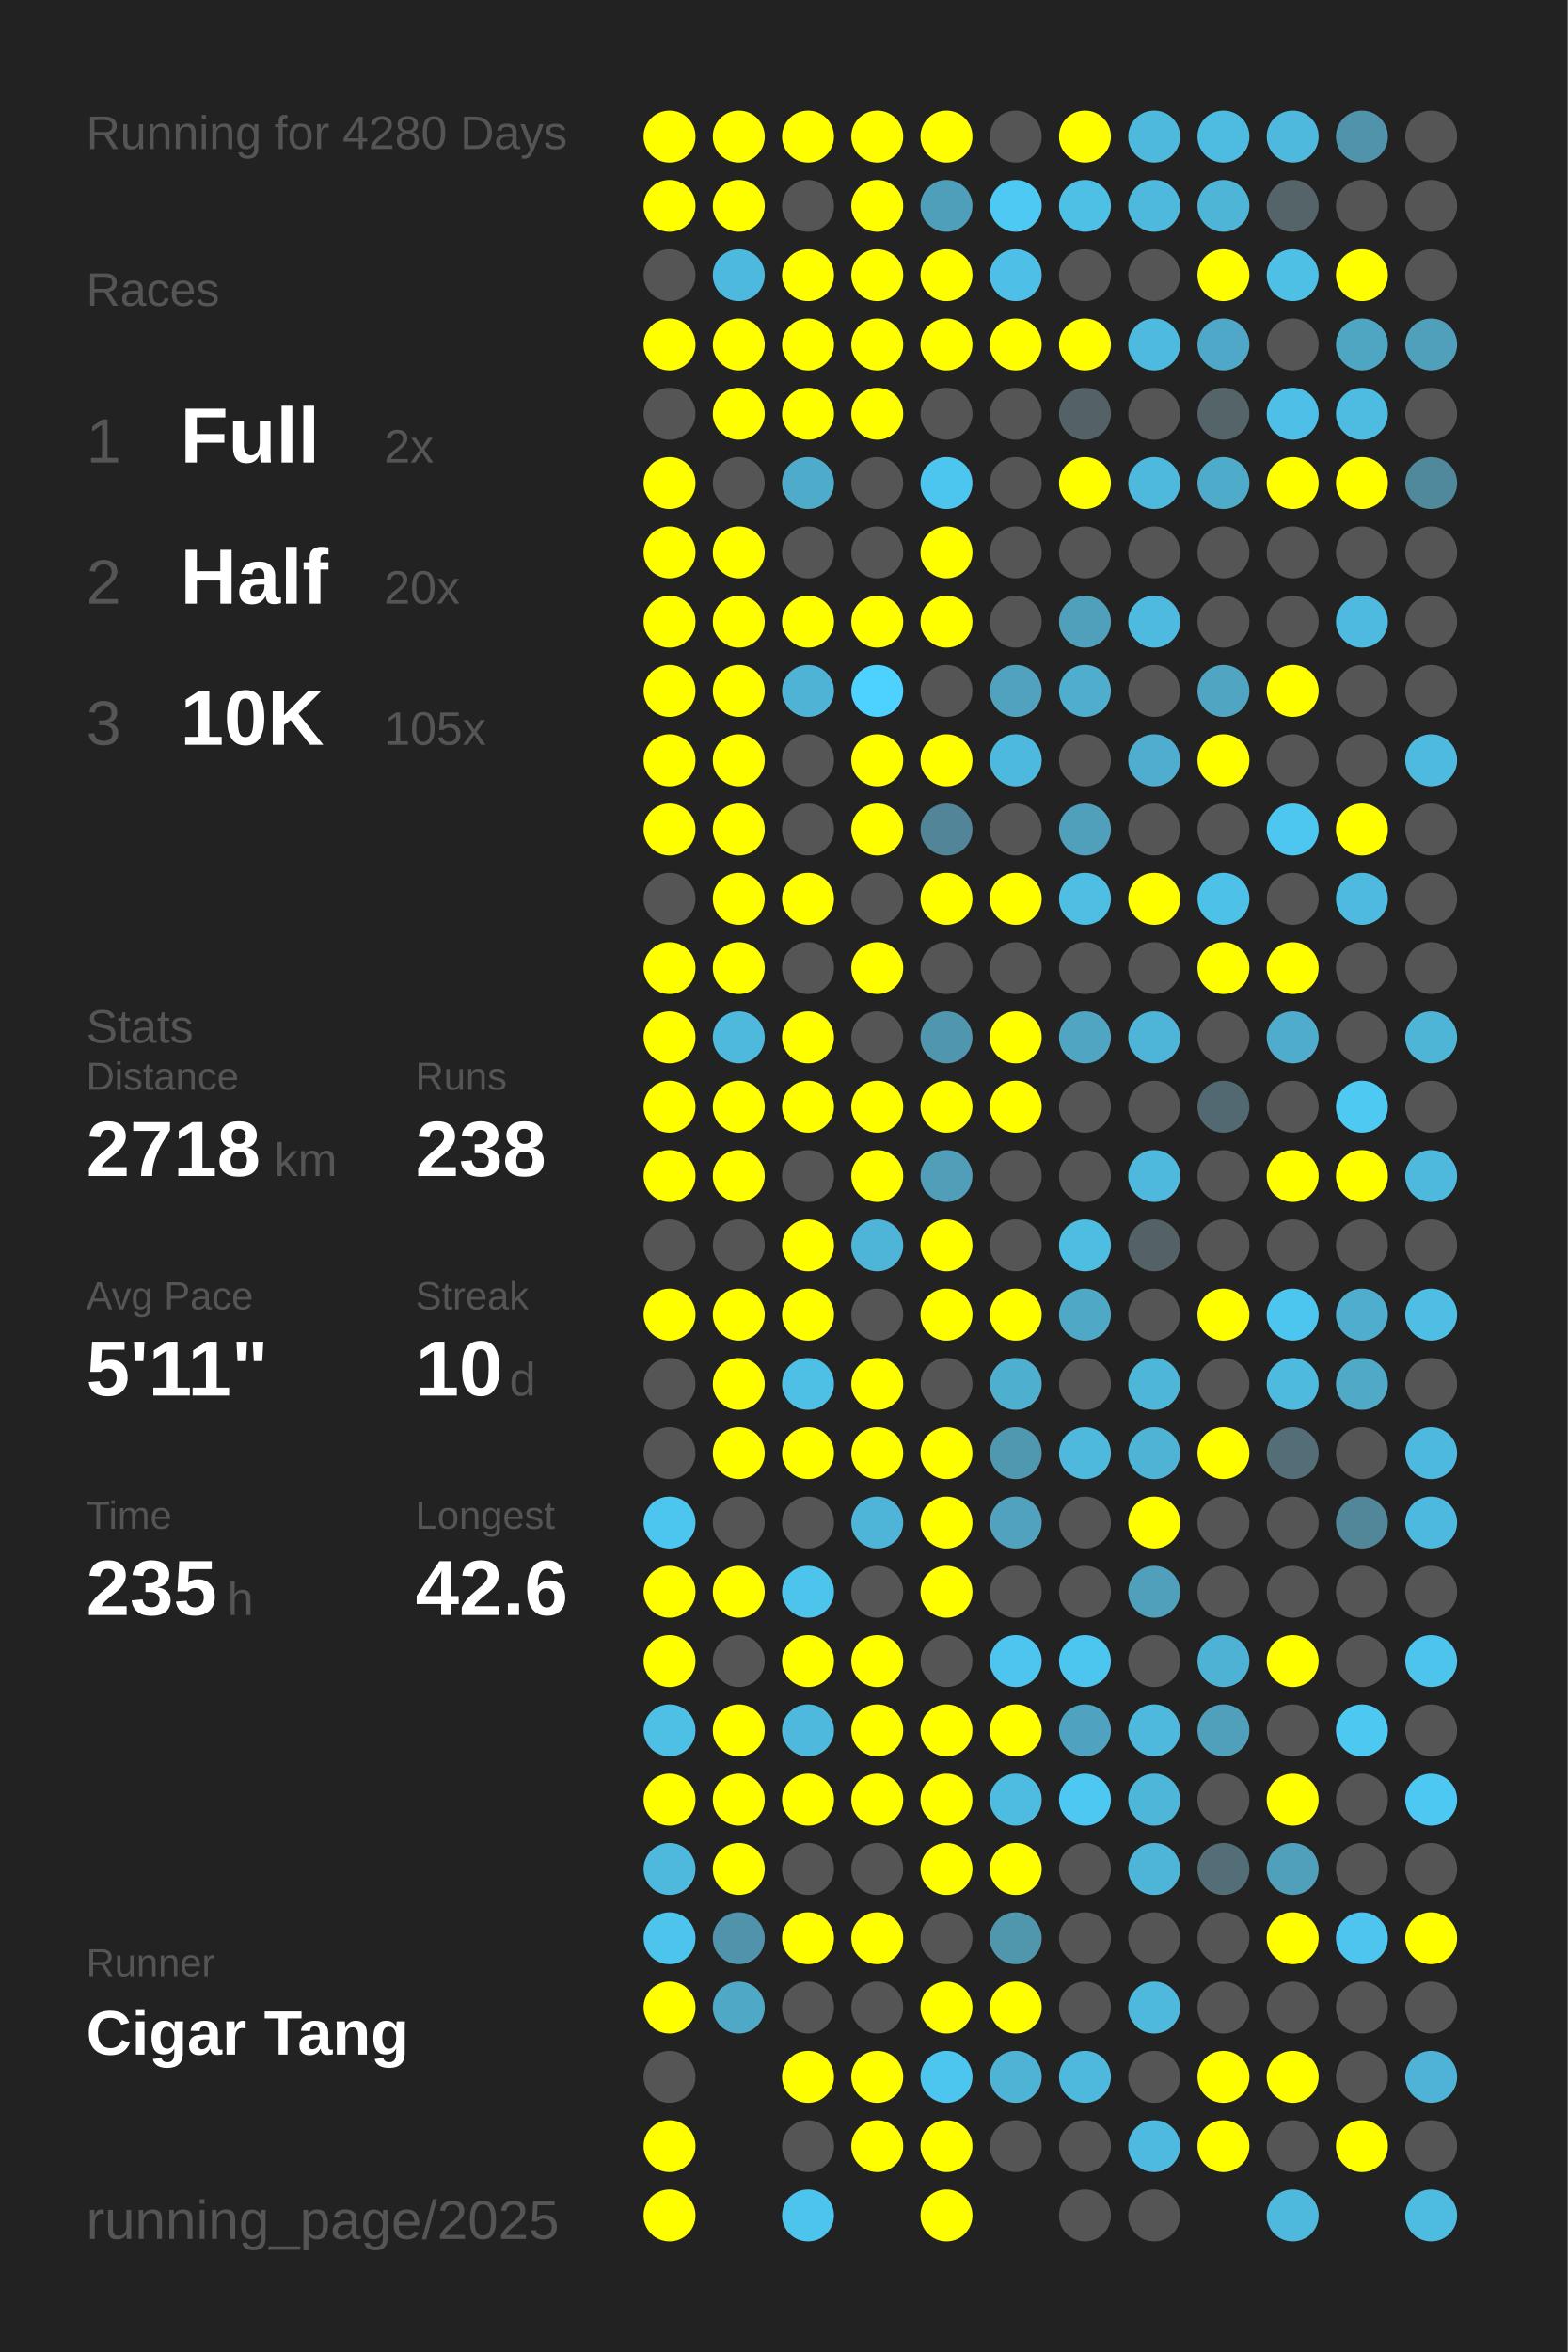
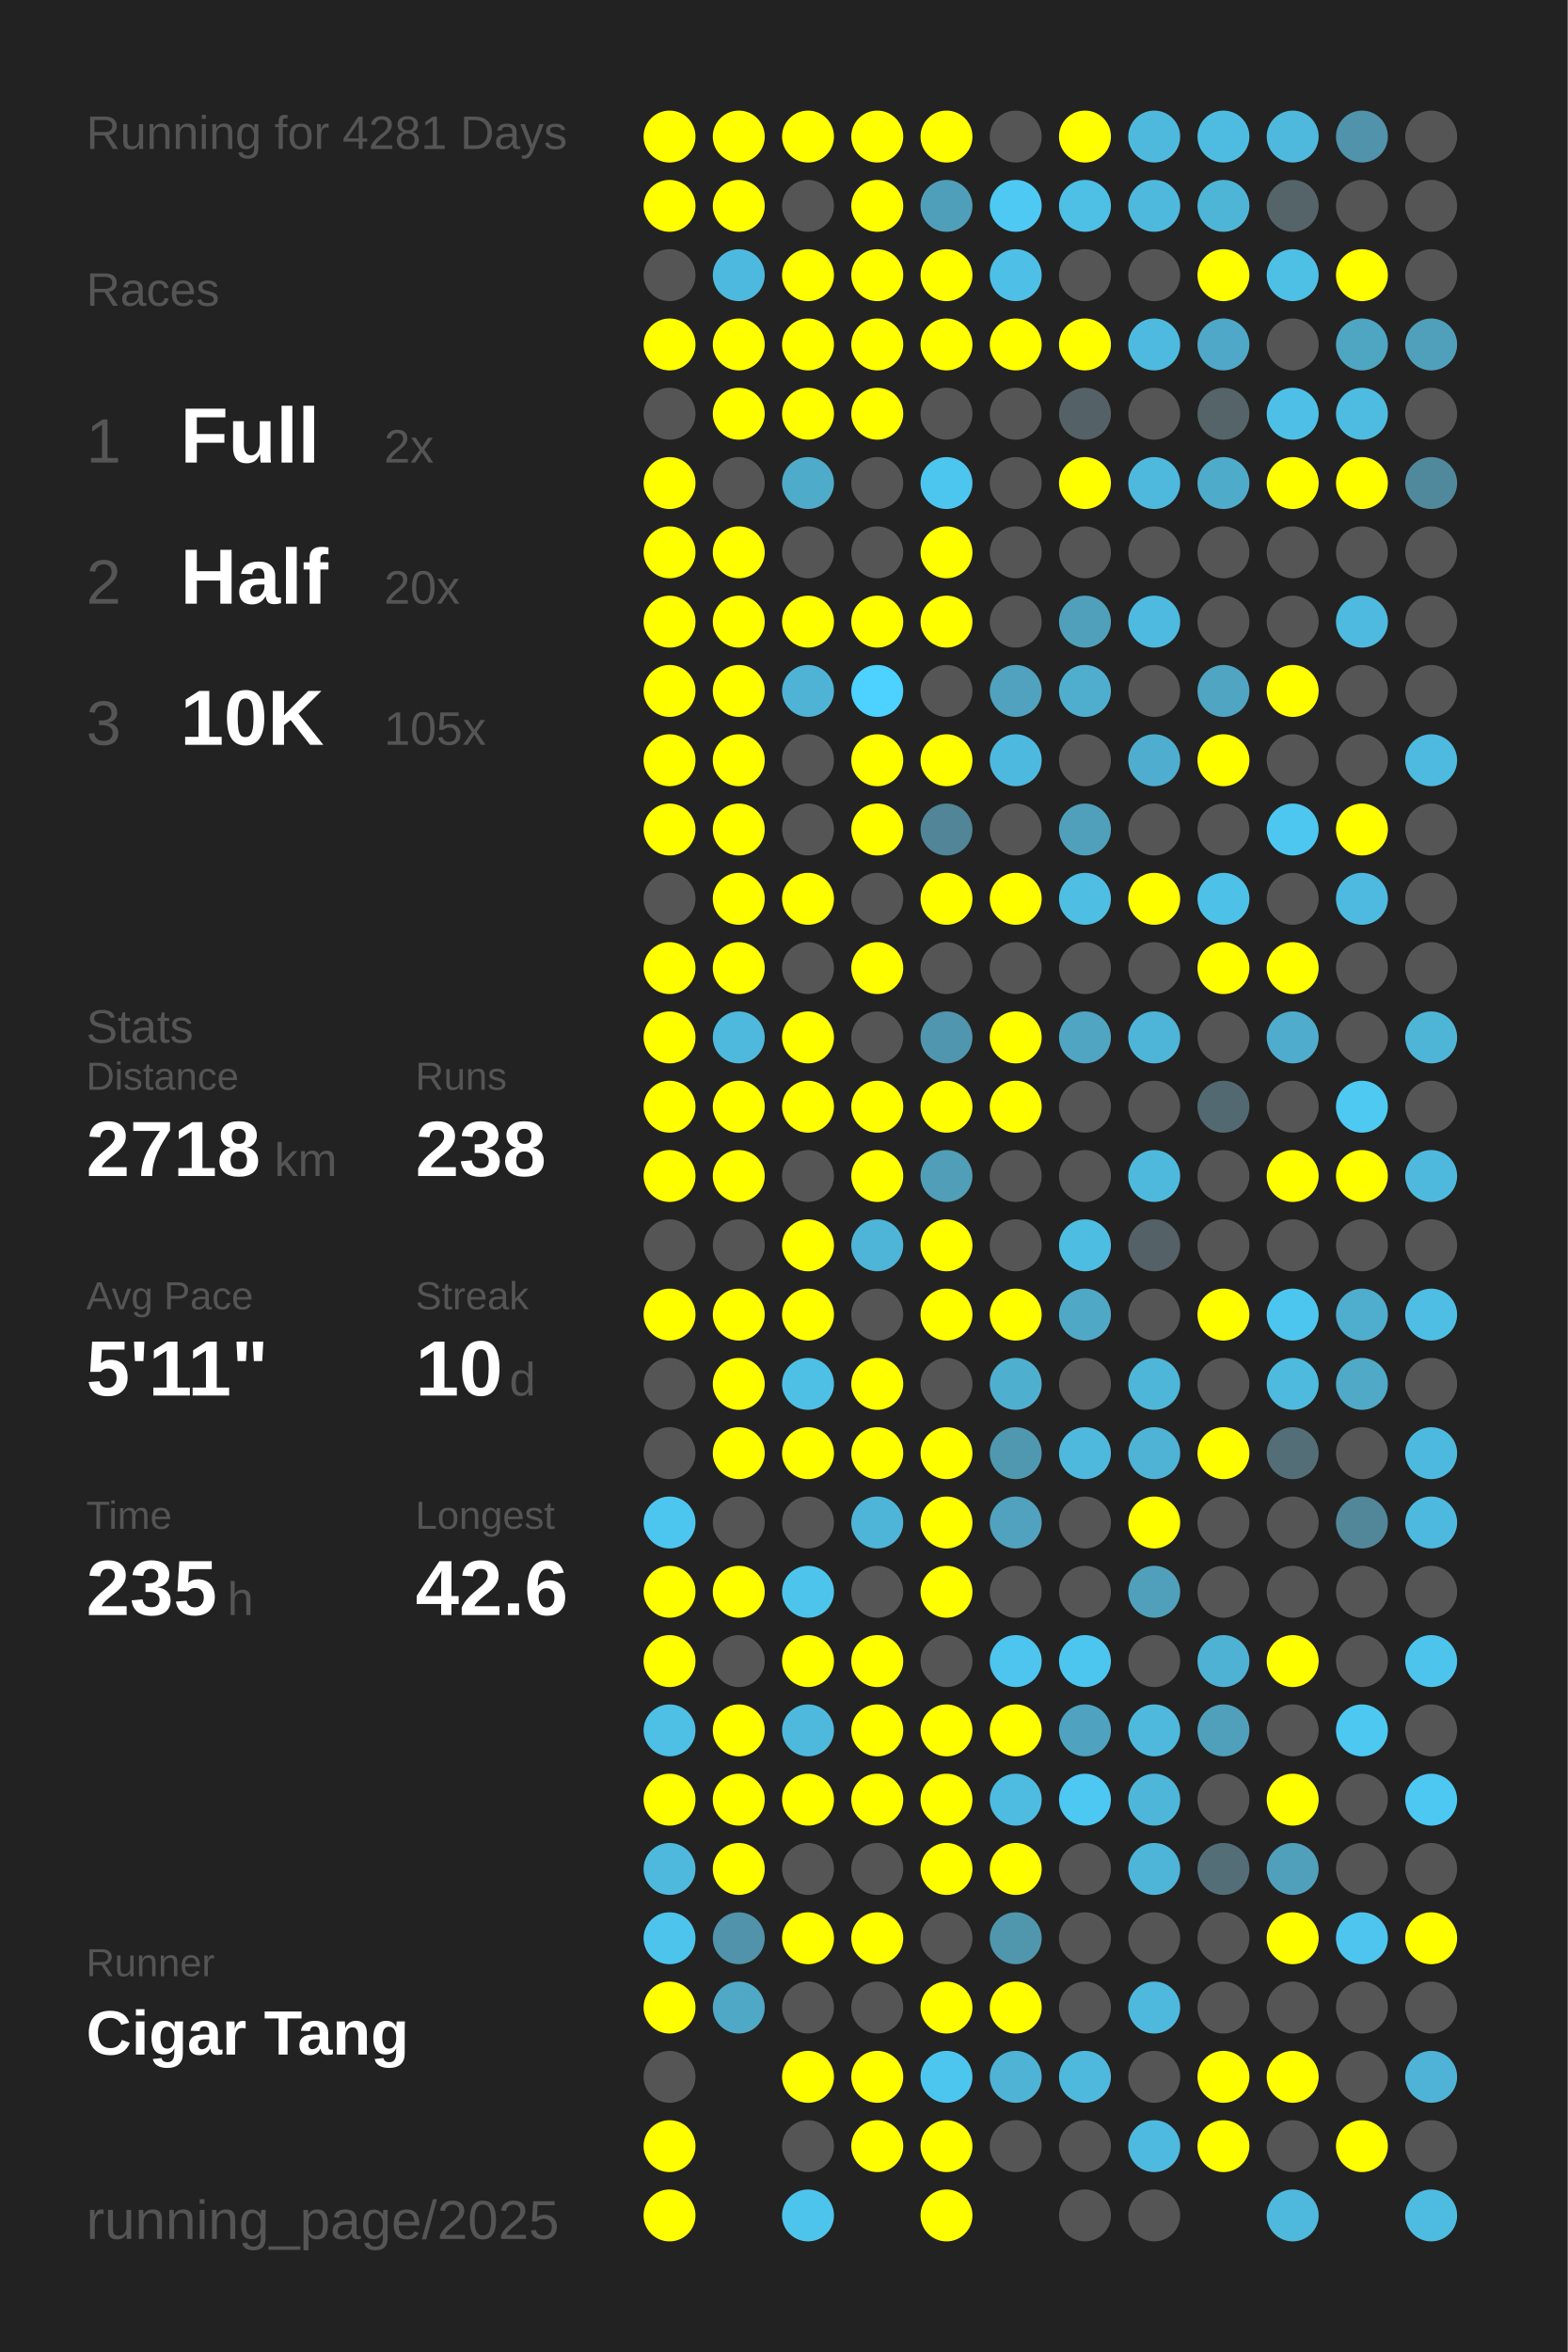
<svg xmlns="http://www.w3.org/2000/svg" baseProfile="full" height="300mm" version="1.1" viewBox="0,0,200,300" width="200mm">
  <defs />
  <rect fill="#222222" height="300" width="200" x="0" y="0" />
-   <text fill="#555555" style="font-size:6px; font-family:Arial;" x="11" y="19">Running for 4280 Days</text>
+   <text fill="#555555" style="font-size:6px; font-family:Arial;" x="11" y="19">Running for 4281 Days</text>
  <text fill="#555555" style="font-size:6px; font-family:Arial;" x="11" y="39">Races</text>
  <text fill="#555555" style="font-size:8px; font-family:Arial;" x="11" y="59">1</text>
  <text fill="#FFFFFF" style="font-size:10px; font-family:Arial; font-weight:bold;" x="23" y="59">Full</text>
  <text fill="#555555" style="font-size:6px; font-family:Arial;" x="49" y="59">2x</text>
  <text fill="#555555" style="font-size:8px; font-family:Arial;" x="11" y="77">2</text>
  <text fill="#FFFFFF" style="font-size:10px; font-family:Arial; font-weight:bold;" x="23" y="77">Half</text>
  <text fill="#555555" style="font-size:6px; font-family:Arial;" x="49" y="77">20x</text>
  <text fill="#555555" style="font-size:8px; font-family:Arial;" x="11" y="95">3</text>
  <text fill="#FFFFFF" style="font-size:10px; font-family:Arial; font-weight:bold;" x="23" y="95">10K</text>
  <text fill="#555555" style="font-size:6px; font-family:Arial;" x="49" y="95">105x</text>
  <text fill="#555555" style="font-size:6px; font-family:Arial;" x="11" y="133">Stats</text>
  <text fill="#555555" style="font-size:5px; font-family:Arial;" x="11" y="139">Distance</text>
  <text fill="#FFFFFF" style="font-size:10px; font-family:Arial; font-weight:bold;" x="11" y="150">2718</text>
  <text fill="#555555" style="font-size:6px; font-family:Arial;" x="35" y="150">km</text>
  <text fill="#555555" style="font-size:5px; font-family:Arial;" x="53" y="139">Runs</text>
  <text fill="#FFFFFF" style="font-size:10px; font-family:Arial; font-weight:bold;" x="53" y="150">238</text>
  <text fill="#555555" style="font-size:5px; font-family:Arial;" x="11" y="167">Avg Pace</text>
  <text fill="#FFFFFF" style="font-size:10px; font-family:Arial; font-weight:bold;" x="11" y="178">5'11"</text>
  <text fill="#555555" style="font-size:5px; font-family:Arial;" x="53" y="167">Streak</text>
  <text fill="#FFFFFF" style="font-size:10px; font-family:Arial; font-weight:bold;" x="53" y="178">10</text>
  <text fill="#555555" style="font-size:6px; font-family:Arial;" x="65" y="178">d</text>
  <text fill="#555555" style="font-size:5px; font-family:Arial;" x="11" y="195">Time</text>
  <text fill="#FFFFFF" style="font-size:10px; font-family:Arial; font-weight:bold;" x="11" y="206">235</text>
  <text fill="#555555" style="font-size:6px; font-family:Arial;" x="29" y="206">h</text>
  <text fill="#555555" style="font-size:5px; font-family:Arial;" x="53" y="195">Longest</text>
  <text fill="#FFFFFF" style="font-size:10px; font-family:Arial; font-weight:bold;" x="53" y="206">42.6</text>
  <text fill="#555555" style="font-size:5px; font-family:Arial;" x="11" y="252.065">Runner</text>
  <text fill="#FFFFFF" style="font-size:8px; font-family:Arial; font-weight:bold;" x="11" y="262.065">Cigar Tang</text>
  <text fill="#555555" style="font-size:7px; font-family:Arial;" x="11" y="285.581">running_page/2025</text>
  <circle cx="85.417" cy="17.419" fill="#FFFF00" r="3.312" />
  <circle cx="85.417" cy="26.258" fill="#FFFF00" r="3.312" />
  <circle cx="85.417" cy="35.097" fill="#555555" r="3.312" />
  <circle cx="85.417" cy="43.935" fill="#FFFF00" r="3.312" />
  <circle cx="85.417" cy="52.774" fill="#555555" r="3.312" />
  <circle cx="85.417" cy="61.613" fill="#FFFF00" r="3.312" />
  <circle cx="85.417" cy="70.452" fill="#FFFF00" r="3.312" />
  <circle cx="85.417" cy="79.29" fill="#FFFF00" r="3.312" />
  <circle cx="85.417" cy="88.129" fill="#FFFF00" r="3.312" />
  <circle cx="85.417" cy="96.968" fill="#FFFF00" r="3.312" />
  <circle cx="85.417" cy="105.806" fill="#FFFF00" r="3.312" />
  <circle cx="85.417" cy="114.645" fill="#555555" r="3.312" />
  <circle cx="85.417" cy="123.484" fill="#FFFF00" r="3.312" />
  <circle cx="85.417" cy="132.323" fill="#FFFF00" r="3.312" />
  <circle cx="85.417" cy="141.161" fill="#FFFF00" r="3.312" />
  <circle cx="85.417" cy="150" fill="#FFFF00" r="3.312" />
  <circle cx="85.417" cy="158.839" fill="#555555" r="3.312" />
  <circle cx="85.417" cy="167.677" fill="#FFFF00" r="3.312" />
  <circle cx="85.417" cy="176.516" fill="#555555" r="3.312" />
  <circle cx="85.417" cy="185.355" fill="#555555" r="3.312" />
  <circle cx="85.417" cy="194.194" fill="#4dc6ef" r="3.312" />
  <circle cx="85.417" cy="203.032" fill="#FFFF00" r="3.312" />
  <circle cx="85.417" cy="211.871" fill="#FFFF00" r="3.312" />
  <circle cx="85.417" cy="220.71" fill="#4ebfe5" r="3.312" />
  <circle cx="85.417" cy="229.548" fill="#FFFF00" r="3.312" />
  <circle cx="85.417" cy="238.387" fill="#4eb9dd" r="3.312" />
  <circle cx="85.417" cy="247.226" fill="#4dc4ec" r="3.312" />
  <circle cx="85.417" cy="256.065" fill="#FFFF00" r="3.312" />
  <circle cx="85.417" cy="264.903" fill="#555555" r="3.312" />
  <circle cx="85.417" cy="273.742" fill="#FFFF00" r="3.312" />
  <circle cx="85.417" cy="282.581" fill="#FFFF00" r="3.312" />
  <circle cx="94.25" cy="17.419" fill="#FFFF00" r="3.312" />
  <circle cx="94.25" cy="26.258" fill="#FFFF00" r="3.312" />
  <circle cx="94.25" cy="35.097" fill="#4eb9de" r="3.312" />
  <circle cx="94.25" cy="43.935" fill="#FFFF00" r="3.312" />
  <circle cx="94.25" cy="52.774" fill="#FFFF00" r="3.312" />
  <circle cx="94.25" cy="61.613" fill="#555555" r="3.312" />
  <circle cx="94.25" cy="70.452" fill="#FFFF00" r="3.312" />
  <circle cx="94.25" cy="79.29" fill="#FFFF00" r="3.312" />
  <circle cx="94.25" cy="88.129" fill="#FFFF00" r="3.312" />
  <circle cx="94.25" cy="96.968" fill="#FFFF00" r="3.312" />
  <circle cx="94.25" cy="105.806" fill="#FFFF00" r="3.312" />
  <circle cx="94.25" cy="114.645" fill="#FFFF00" r="3.312" />
  <circle cx="94.25" cy="123.484" fill="#FFFF00" r="3.312" />
  <circle cx="94.25" cy="132.323" fill="#4eb9dd" r="3.312" />
  <circle cx="94.25" cy="141.161" fill="#FFFF00" r="3.312" />
  <circle cx="94.25" cy="150" fill="#FFFF00" r="3.312" />
  <circle cx="94.25" cy="158.839" fill="#555555" r="3.312" />
  <circle cx="94.25" cy="167.677" fill="#FFFF00" r="3.312" />
  <circle cx="94.25" cy="176.516" fill="#FFFF00" r="3.312" />
  <circle cx="94.25" cy="185.355" fill="#FFFF00" r="3.312" />
  <circle cx="94.25" cy="194.194" fill="#555555" r="3.312" />
  <circle cx="94.25" cy="203.032" fill="#FFFF00" r="3.312" />
  <circle cx="94.25" cy="211.871" fill="#555555" r="3.312" />
  <circle cx="94.25" cy="220.71" fill="#FFFF00" r="3.312" />
  <circle cx="94.25" cy="229.548" fill="#FFFF00" r="3.312" />
  <circle cx="94.25" cy="238.387" fill="#FFFF00" r="3.312" />
  <circle cx="94.25" cy="247.226" fill="#5093aa" r="3.312" />
  <circle cx="94.25" cy="256.065" fill="#4fa8c5" r="3.312" />
  <circle cx="103.083" cy="17.419" fill="#FFFF00" r="3.312" />
  <circle cx="103.083" cy="26.258" fill="#555555" r="3.312" />
  <circle cx="103.083" cy="35.097" fill="#FFFF00" r="3.312" />
  <circle cx="103.083" cy="43.935" fill="#FFFF00" r="3.312" />
  <circle cx="103.083" cy="52.774" fill="#FFFF00" r="3.312" />
  <circle cx="103.083" cy="61.613" fill="#4fabca" r="3.312" />
  <circle cx="103.083" cy="70.452" fill="#555555" r="3.312" />
  <circle cx="103.083" cy="79.29" fill="#FFFF00" r="3.312" />
  <circle cx="103.083" cy="88.129" fill="#4eb3d5" r="3.312" />
  <circle cx="103.083" cy="96.968" fill="#555555" r="3.312" />
  <circle cx="103.083" cy="105.806" fill="#555555" r="3.312" />
  <circle cx="103.083" cy="114.645" fill="#FFFF00" r="3.312" />
  <circle cx="103.083" cy="123.484" fill="#555555" r="3.312" />
  <circle cx="103.083" cy="132.323" fill="#FFFF00" r="3.312" />
  <circle cx="103.083" cy="141.161" fill="#FFFF00" r="3.312" />
  <circle cx="103.083" cy="150" fill="#555555" r="3.312" />
  <circle cx="103.083" cy="158.839" fill="#FFFF00" r="3.312" />
  <circle cx="103.083" cy="167.677" fill="#FFFF00" r="3.312" />
  <circle cx="103.083" cy="176.516" fill="#4ec0e6" r="3.312" />
  <circle cx="103.083" cy="185.355" fill="#FFFF00" r="3.312" />
  <circle cx="103.083" cy="194.194" fill="#555555" r="3.312" />
  <circle cx="103.083" cy="203.032" fill="#4dc4ec" r="3.312" />
  <circle cx="103.083" cy="211.871" fill="#FFFF00" r="3.312" />
  <circle cx="103.083" cy="220.71" fill="#4eb9dd" r="3.312" />
  <circle cx="103.083" cy="229.548" fill="#FFFF00" r="3.312" />
  <circle cx="103.083" cy="238.387" fill="#555555" r="3.312" />
  <circle cx="103.083" cy="247.226" fill="#FFFF00" r="3.312" />
  <circle cx="103.083" cy="256.065" fill="#555555" r="3.312" />
  <circle cx="103.083" cy="264.903" fill="#FFFF00" r="3.312" />
  <circle cx="103.083" cy="273.742" fill="#555555" r="3.312" />
  <circle cx="103.083" cy="282.581" fill="#4dc4ec" r="3.312" />
  <circle cx="111.917" cy="17.419" fill="#FFFF00" r="3.312" />
  <circle cx="111.917" cy="26.258" fill="#FFFF00" r="3.312" />
  <circle cx="111.917" cy="35.097" fill="#FFFF00" r="3.312" />
  <circle cx="111.917" cy="43.935" fill="#FFFF00" r="3.312" />
  <circle cx="111.917" cy="52.774" fill="#FFFF00" r="3.312" />
  <circle cx="111.917" cy="61.613" fill="#555555" r="3.312" />
  <circle cx="111.917" cy="70.452" fill="#555555" r="3.312" />
  <circle cx="111.917" cy="79.29" fill="#FFFF00" r="3.312" />
  <circle cx="111.917" cy="88.129" fill="#4dd1fe" r="3.312" />
  <circle cx="111.917" cy="96.968" fill="#FFFF00" r="3.312" />
  <circle cx="111.917" cy="105.806" fill="#FFFF00" r="3.312" />
  <circle cx="111.917" cy="114.645" fill="#555555" r="3.312" />
  <circle cx="111.917" cy="123.484" fill="#FFFF00" r="3.312" />
  <circle cx="111.917" cy="132.323" fill="#555555" r="3.312" />
  <circle cx="111.917" cy="141.161" fill="#FFFF00" r="3.312" />
  <circle cx="111.917" cy="150" fill="#FFFF00" r="3.312" />
  <circle cx="111.917" cy="158.839" fill="#4eb5d8" r="3.312" />
  <circle cx="111.917" cy="167.677" fill="#555555" r="3.312" />
  <circle cx="111.917" cy="176.516" fill="#FFFF00" r="3.312" />
  <circle cx="111.917" cy="185.355" fill="#FFFF00" r="3.312" />
  <circle cx="111.917" cy="194.194" fill="#4eb5d8" r="3.312" />
  <circle cx="111.917" cy="203.032" fill="#555555" r="3.312" />
  <circle cx="111.917" cy="211.871" fill="#FFFF00" r="3.312" />
  <circle cx="111.917" cy="220.71" fill="#FFFF00" r="3.312" />
  <circle cx="111.917" cy="229.548" fill="#FFFF00" r="3.312" />
  <circle cx="111.917" cy="238.387" fill="#555555" r="3.312" />
  <circle cx="111.917" cy="247.226" fill="#FFFF00" r="3.312" />
  <circle cx="111.917" cy="256.065" fill="#555555" r="3.312" />
  <circle cx="111.917" cy="264.903" fill="#FFFF00" r="3.312" />
  <circle cx="111.917" cy="273.742" fill="#FFFF00" r="3.312" />
  <circle cx="120.75" cy="17.419" fill="#FFFF00" r="3.312" />
  <circle cx="120.75" cy="26.258" fill="#509fba" r="3.312" />
  <circle cx="120.75" cy="35.097" fill="#FFFF00" r="3.312" />
  <circle cx="120.75" cy="43.935" fill="#FFFF00" r="3.312" />
  <circle cx="120.75" cy="52.774" fill="#555555" r="3.312" />
  <circle cx="120.75" cy="61.613" fill="#4dc6ef" r="3.312" />
  <circle cx="120.75" cy="70.452" fill="#FFFF00" r="3.312" />
  <circle cx="120.75" cy="79.29" fill="#FFFF00" r="3.312" />
  <circle cx="120.75" cy="88.129" fill="#555555" r="3.312" />
  <circle cx="120.75" cy="96.968" fill="#FFFF00" r="3.312" />
  <circle cx="120.75" cy="105.806" fill="#518597" r="3.312" />
  <circle cx="120.75" cy="114.645" fill="#FFFF00" r="3.312" />
  <circle cx="120.75" cy="123.484" fill="#555555" r="3.312" />
  <circle cx="120.75" cy="132.323" fill="#5096ae" r="3.312" />
  <circle cx="120.75" cy="141.161" fill="#FFFF00" r="3.312" />
  <circle cx="120.75" cy="150" fill="#509eb8" r="3.312" />
  <circle cx="120.75" cy="158.839" fill="#FFFF00" r="3.312" />
  <circle cx="120.75" cy="167.677" fill="#FFFF00" r="3.312" />
  <circle cx="120.75" cy="176.516" fill="#555555" r="3.312" />
  <circle cx="120.75" cy="185.355" fill="#FFFF00" r="3.312" />
  <circle cx="120.75" cy="194.194" fill="#FFFF00" r="3.312" />
  <circle cx="120.75" cy="203.032" fill="#FFFF00" r="3.312" />
  <circle cx="120.75" cy="211.871" fill="#555555" r="3.312" />
  <circle cx="120.75" cy="220.71" fill="#FFFF00" r="3.312" />
  <circle cx="120.75" cy="229.548" fill="#FFFF00" r="3.312" />
  <circle cx="120.75" cy="238.387" fill="#FFFF00" r="3.312" />
  <circle cx="120.75" cy="247.226" fill="#555555" r="3.312" />
  <circle cx="120.75" cy="256.065" fill="#FFFF00" r="3.312" />
  <circle cx="120.75" cy="264.903" fill="#4dc6ef" r="3.312" />
  <circle cx="120.75" cy="273.742" fill="#FFFF00" r="3.312" />
  <circle cx="120.75" cy="282.581" fill="#FFFF00" r="3.312" />
  <circle cx="129.583" cy="17.419" fill="#555555" r="3.312" />
  <circle cx="129.583" cy="26.258" fill="#4dc9f4" r="3.312" />
  <circle cx="129.583" cy="35.097" fill="#4ec0e7" r="3.312" />
  <circle cx="129.583" cy="43.935" fill="#FFFF00" r="3.312" />
  <circle cx="129.583" cy="52.774" fill="#555555" r="3.312" />
  <circle cx="129.583" cy="61.613" fill="#555555" r="3.312" />
  <circle cx="129.583" cy="70.452" fill="#555555" r="3.312" />
  <circle cx="129.583" cy="79.29" fill="#555555" r="3.312" />
  <circle cx="129.583" cy="88.129" fill="#50a2be" r="3.312" />
  <circle cx="129.583" cy="96.968" fill="#4eb9de" r="3.312" />
  <circle cx="129.583" cy="105.806" fill="#555555" r="3.312" />
  <circle cx="129.583" cy="114.645" fill="#FFFF00" r="3.312" />
  <circle cx="129.583" cy="123.484" fill="#555555" r="3.312" />
  <circle cx="129.583" cy="132.323" fill="#FFFF00" r="3.312" />
  <circle cx="129.583" cy="141.161" fill="#FFFF00" r="3.312" />
  <circle cx="129.583" cy="150" fill="#555555" r="3.312" />
  <circle cx="129.583" cy="158.839" fill="#555555" r="3.312" />
  <circle cx="129.583" cy="167.677" fill="#FFFF00" r="3.312" />
  <circle cx="129.583" cy="176.516" fill="#4fafcf" r="3.312" />
  <circle cx="129.583" cy="185.355" fill="#5098b0" r="3.312" />
  <circle cx="129.583" cy="194.194" fill="#50a2be" r="3.312" />
  <circle cx="129.583" cy="203.032" fill="#555555" r="3.312" />
  <circle cx="129.583" cy="211.871" fill="#4dc5ee" r="3.312" />
  <circle cx="129.583" cy="220.71" fill="#FFFF00" r="3.312" />
  <circle cx="129.583" cy="229.548" fill="#4ebbe0" r="3.312" />
  <circle cx="129.583" cy="238.387" fill="#FFFF00" r="3.312" />
  <circle cx="129.583" cy="247.226" fill="#5097ae" r="3.312" />
  <circle cx="129.583" cy="256.065" fill="#FFFF00" r="3.312" />
  <circle cx="129.583" cy="264.903" fill="#4eb3d5" r="3.312" />
  <circle cx="129.583" cy="273.742" fill="#555555" r="3.312" />
  <circle cx="138.417" cy="17.419" fill="#FFFF00" r="3.312" />
  <circle cx="138.417" cy="26.258" fill="#4ebfe5" r="3.312" />
  <circle cx="138.417" cy="35.097" fill="#555555" r="3.312" />
  <circle cx="138.417" cy="43.935" fill="#FFFF00" r="3.312" />
  <circle cx="138.417" cy="52.774" fill="#546166" r="3.312" />
  <circle cx="138.417" cy="61.613" fill="#FFFF00" r="3.312" />
  <circle cx="138.417" cy="70.452" fill="#555555" r="3.312" />
  <circle cx="138.417" cy="79.29" fill="#50a0bb" r="3.312" />
  <circle cx="138.417" cy="88.129" fill="#4faece" r="3.312" />
  <circle cx="138.417" cy="96.968" fill="#555555" r="3.312" />
  <circle cx="138.417" cy="105.806" fill="#50a0bb" r="3.312" />
  <circle cx="138.417" cy="114.645" fill="#4ebee3" r="3.312" />
  <circle cx="138.417" cy="123.484" fill="#555555" r="3.312" />
  <circle cx="138.417" cy="132.323" fill="#4fa5c2" r="3.312" />
  <circle cx="138.417" cy="141.161" fill="#555555" r="3.312" />
  <circle cx="138.417" cy="150" fill="#555555" r="3.312" />
  <circle cx="138.417" cy="158.839" fill="#4ebde2" r="3.312" />
  <circle cx="138.417" cy="167.677" fill="#4fa8c6" r="3.312" />
  <circle cx="138.417" cy="176.516" fill="#555555" r="3.312" />
  <circle cx="138.417" cy="185.355" fill="#4eb9dd" r="3.312" />
  <circle cx="138.417" cy="194.194" fill="#555555" r="3.312" />
  <circle cx="138.417" cy="203.032" fill="#555555" r="3.312" />
  <circle cx="138.417" cy="211.871" fill="#4dc6ef" r="3.312" />
  <circle cx="138.417" cy="220.71" fill="#4fa3c0" r="3.312" />
  <circle cx="138.417" cy="229.548" fill="#4dc8f2" r="3.312" />
  <circle cx="138.417" cy="238.387" fill="#555555" r="3.312" />
  <circle cx="138.417" cy="247.226" fill="#555555" r="3.312" />
  <circle cx="138.417" cy="256.065" fill="#555555" r="3.312" />
  <circle cx="138.417" cy="264.903" fill="#4eb9dd" r="3.312" />
  <circle cx="138.417" cy="273.742" fill="#555555" r="3.312" />
  <circle cx="138.417" cy="282.581" fill="#555555" r="3.312" />
  <circle cx="147.25" cy="17.419" fill="#4eb9dd" r="3.312" />
  <circle cx="147.25" cy="26.258" fill="#4eb9dd" r="3.312" />
  <circle cx="147.25" cy="35.097" fill="#555555" r="3.312" />
  <circle cx="147.25" cy="43.935" fill="#4ebadf" r="3.312" />
  <circle cx="147.25" cy="52.774" fill="#555555" r="3.312" />
  <circle cx="147.25" cy="61.613" fill="#4eb9dd" r="3.312" />
  <circle cx="147.25" cy="70.452" fill="#555555" r="3.312" />
  <circle cx="147.25" cy="79.29" fill="#4ebadf" r="3.312" />
  <circle cx="147.25" cy="88.129" fill="#555555" r="3.312" />
  <circle cx="147.25" cy="96.968" fill="#4faecf" r="3.312" />
  <circle cx="147.25" cy="105.806" fill="#555555" r="3.312" />
  <circle cx="147.25" cy="114.645" fill="#FFFF00" r="3.312" />
  <circle cx="147.25" cy="123.484" fill="#555555" r="3.312" />
  <circle cx="147.25" cy="132.323" fill="#4eb5d8" r="3.312" />
  <circle cx="147.25" cy="141.161" fill="#555555" r="3.312" />
  <circle cx="147.25" cy="150" fill="#4eb9dd" r="3.312" />
  <circle cx="147.25" cy="158.839" fill="#546166" r="3.312" />
  <circle cx="147.25" cy="167.677" fill="#555555" r="3.312" />
  <circle cx="147.25" cy="176.516" fill="#4eb6d9" r="3.312" />
  <circle cx="147.25" cy="185.355" fill="#4eb3d5" r="3.312" />
  <circle cx="147.25" cy="194.194" fill="#FFFF00" r="3.312" />
  <circle cx="147.25" cy="203.032" fill="#50a0bb" r="3.312" />
  <circle cx="147.25" cy="211.871" fill="#555555" r="3.312" />
  <circle cx="147.25" cy="220.71" fill="#4eb9dd" r="3.312" />
  <circle cx="147.25" cy="229.548" fill="#4eb6d9" r="3.312" />
  <circle cx="147.25" cy="238.387" fill="#4eb5d8" r="3.312" />
  <circle cx="147.25" cy="247.226" fill="#555555" r="3.312" />
  <circle cx="147.25" cy="256.065" fill="#4eb9dd" r="3.312" />
  <circle cx="147.25" cy="264.903" fill="#555555" r="3.312" />
  <circle cx="147.25" cy="273.742" fill="#4ebadf" r="3.312" />
  <circle cx="147.25" cy="282.581" fill="#555555" r="3.312" />
  <circle cx="156.083" cy="17.419" fill="#4ebce1" r="3.312" />
  <circle cx="156.083" cy="26.258" fill="#4eb5d7" r="3.312" />
  <circle cx="156.083" cy="35.097" fill="#FFFF00" r="3.312" />
  <circle cx="156.083" cy="43.935" fill="#4fa8c7" r="3.312" />
  <circle cx="156.083" cy="52.774" fill="#546469" r="3.312" />
  <circle cx="156.083" cy="61.613" fill="#4fabca" r="3.312" />
  <circle cx="156.083" cy="70.452" fill="#555555" r="3.312" />
  <circle cx="156.083" cy="79.29" fill="#555555" r="3.312" />
  <circle cx="156.083" cy="88.129" fill="#4fa5c2" r="3.312" />
  <circle cx="156.083" cy="96.968" fill="#FFFF00" r="3.312" />
  <circle cx="156.083" cy="105.806" fill="#555555" r="3.312" />
  <circle cx="156.083" cy="114.645" fill="#4ec1e9" r="3.312" />
  <circle cx="156.083" cy="123.484" fill="#FFFF00" r="3.312" />
  <circle cx="156.083" cy="132.323" fill="#555555" r="3.312" />
  <circle cx="156.083" cy="141.161" fill="#536971" r="3.312" />
  <circle cx="156.083" cy="150" fill="#555555" r="3.312" />
  <circle cx="156.083" cy="158.839" fill="#555555" r="3.312" />
  <circle cx="156.083" cy="167.677" fill="#FFFF00" r="3.312" />
  <circle cx="156.083" cy="176.516" fill="#555555" r="3.312" />
  <circle cx="156.083" cy="185.355" fill="#FFFF00" r="3.312" />
  <circle cx="156.083" cy="194.194" fill="#555555" r="3.312" />
  <circle cx="156.083" cy="203.032" fill="#555555" r="3.312" />
  <circle cx="156.083" cy="211.871" fill="#4eb2d4" r="3.312" />
  <circle cx="156.083" cy="220.71" fill="#50a0bb" r="3.312" />
  <circle cx="156.083" cy="229.548" fill="#555555" r="3.312" />
  <circle cx="156.083" cy="238.387" fill="#536e77" r="3.312" />
  <circle cx="156.083" cy="247.226" fill="#555555" r="3.312" />
  <circle cx="156.083" cy="256.065" fill="#555555" r="3.312" />
  <circle cx="156.083" cy="264.903" fill="#FFFF00" r="3.312" />
  <circle cx="156.083" cy="273.742" fill="#FFFF00" r="3.312" />
  <circle cx="164.917" cy="17.419" fill="#4eb9dd" r="3.312" />
  <circle cx="164.917" cy="26.258" fill="#546469" r="3.312" />
  <circle cx="164.917" cy="35.097" fill="#4ebfe5" r="3.312" />
  <circle cx="164.917" cy="43.935" fill="#555555" r="3.312" />
  <circle cx="164.917" cy="52.774" fill="#4ec0e7" r="3.312" />
  <circle cx="164.917" cy="61.613" fill="#FFFF00" r="3.312" />
  <circle cx="164.917" cy="70.452" fill="#555555" r="3.312" />
  <circle cx="164.917" cy="79.29" fill="#555555" r="3.312" />
  <circle cx="164.917" cy="88.129" fill="#FFFF00" r="3.312" />
  <circle cx="164.917" cy="96.968" fill="#555555" r="3.312" />
  <circle cx="164.917" cy="105.806" fill="#4dc7f0" r="3.312" />
  <circle cx="164.917" cy="114.645" fill="#555555" r="3.312" />
  <circle cx="164.917" cy="123.484" fill="#FFFF00" r="3.312" />
  <circle cx="164.917" cy="132.323" fill="#4faccc" r="3.312" />
  <circle cx="164.917" cy="141.161" fill="#555555" r="3.312" />
  <circle cx="164.917" cy="150" fill="#FFFF00" r="3.312" />
  <circle cx="164.917" cy="158.839" fill="#555555" r="3.312" />
  <circle cx="164.917" cy="167.677" fill="#4dc6ef" r="3.312" />
  <circle cx="164.917" cy="176.516" fill="#4ebade" r="3.312" />
  <circle cx="164.917" cy="185.355" fill="#536e77" r="3.312" />
  <circle cx="164.917" cy="194.194" fill="#555555" r="3.312" />
  <circle cx="164.917" cy="203.032" fill="#555555" r="3.312" />
  <circle cx="164.917" cy="211.871" fill="#FFFF00" r="3.312" />
  <circle cx="164.917" cy="220.71" fill="#555555" r="3.312" />
  <circle cx="164.917" cy="229.548" fill="#FFFF00" r="3.312" />
  <circle cx="164.917" cy="238.387" fill="#50a0bb" r="3.312" />
  <circle cx="164.917" cy="247.226" fill="#FFFF00" r="3.312" />
  <circle cx="164.917" cy="256.065" fill="#555555" r="3.312" />
  <circle cx="164.917" cy="264.903" fill="#FFFF00" r="3.312" />
  <circle cx="164.917" cy="273.742" fill="#555555" r="3.312" />
  <circle cx="164.917" cy="282.581" fill="#4eb9dd" r="3.312" />
  <circle cx="173.75" cy="17.419" fill="#5093aa" r="3.312" />
  <circle cx="173.75" cy="26.258" fill="#555555" r="3.312" />
  <circle cx="173.75" cy="35.097" fill="#FFFF00" r="3.312" />
  <circle cx="173.75" cy="43.935" fill="#4fa6c3" r="3.312" />
  <circle cx="173.75" cy="52.774" fill="#4ebbe0" r="3.312" />
  <circle cx="173.75" cy="61.613" fill="#FFFF00" r="3.312" />
  <circle cx="173.75" cy="70.452" fill="#555555" r="3.312" />
  <circle cx="173.75" cy="79.29" fill="#4ebadf" r="3.312" />
  <circle cx="173.75" cy="88.129" fill="#555555" r="3.312" />
  <circle cx="173.75" cy="96.968" fill="#555555" r="3.312" />
  <circle cx="173.75" cy="105.806" fill="#FFFF00" r="3.312" />
  <circle cx="173.75" cy="114.645" fill="#4ebadf" r="3.312" />
  <circle cx="173.75" cy="123.484" fill="#555555" r="3.312" />
  <circle cx="173.75" cy="132.323" fill="#555555" r="3.312" />
  <circle cx="173.75" cy="141.161" fill="#4dc9f2" r="3.312" />
  <circle cx="173.75" cy="150" fill="#FFFF00" r="3.312" />
  <circle cx="173.75" cy="158.839" fill="#555555" r="3.312" />
  <circle cx="173.75" cy="167.677" fill="#4fadcd" r="3.312" />
  <circle cx="173.75" cy="176.516" fill="#4fa9c7" r="3.312" />
  <circle cx="173.75" cy="185.355" fill="#555555" r="3.312" />
  <circle cx="173.75" cy="194.194" fill="#518799" r="3.312" />
  <circle cx="173.75" cy="203.032" fill="#555555" r="3.312" />
  <circle cx="173.75" cy="211.871" fill="#555555" r="3.312" />
  <circle cx="173.75" cy="220.71" fill="#4dc8f1" r="3.312" />
  <circle cx="173.75" cy="229.548" fill="#555555" r="3.312" />
  <circle cx="173.75" cy="238.387" fill="#555555" r="3.312" />
  <circle cx="173.75" cy="247.226" fill="#4dc5ee" r="3.312" />
  <circle cx="173.75" cy="256.065" fill="#555555" r="3.312" />
  <circle cx="173.75" cy="264.903" fill="#555555" r="3.312" />
  <circle cx="173.75" cy="273.742" fill="#FFFF00" r="3.312" />
  <circle cx="182.583" cy="17.419" fill="#555555" r="3.312" />
  <circle cx="182.583" cy="26.258" fill="#555555" r="3.312" />
  <circle cx="182.583" cy="35.097" fill="#555555" r="3.312" />
  <circle cx="182.583" cy="43.935" fill="#50a0bb" r="3.312" />
  <circle cx="182.583" cy="52.774" fill="#555555" r="3.312" />
  <circle cx="182.583" cy="61.613" fill="#51899c" r="3.312" />
  <circle cx="182.583" cy="70.452" fill="#555555" r="3.312" />
  <circle cx="182.583" cy="79.29" fill="#555555" r="3.312" />
  <circle cx="182.583" cy="88.129" fill="#555555" r="3.312" />
  <circle cx="182.583" cy="96.968" fill="#4ebadf" r="3.312" />
  <circle cx="182.583" cy="105.806" fill="#555555" r="3.312" />
  <circle cx="182.583" cy="114.645" fill="#555555" r="3.312" />
  <circle cx="182.583" cy="123.484" fill="#555555" r="3.312" />
  <circle cx="182.583" cy="132.323" fill="#4eb5d7" r="3.312" />
  <circle cx="182.583" cy="141.161" fill="#555555" r="3.312" />
  <circle cx="182.583" cy="150" fill="#4eb9dd" r="3.312" />
  <circle cx="182.583" cy="158.839" fill="#555555" r="3.312" />
  <circle cx="182.583" cy="167.677" fill="#4ebee5" r="3.312" />
  <circle cx="182.583" cy="176.516" fill="#555555" r="3.312" />
  <circle cx="182.583" cy="185.355" fill="#4eb9de" r="3.312" />
  <circle cx="182.583" cy="194.194" fill="#4eb9de" r="3.312" />
  <circle cx="182.583" cy="203.032" fill="#555555" r="3.312" />
  <circle cx="182.583" cy="211.871" fill="#4dc4ec" r="3.312" />
  <circle cx="182.583" cy="220.71" fill="#555555" r="3.312" />
  <circle cx="182.583" cy="229.548" fill="#4dc8f2" r="3.312" />
  <circle cx="182.583" cy="238.387" fill="#555555" r="3.312" />
  <circle cx="182.583" cy="247.226" fill="#FFFF00" r="3.312" />
  <circle cx="182.583" cy="256.065" fill="#555555" r="3.312" />
  <circle cx="182.583" cy="264.903" fill="#4eb3d6" r="3.312" />
  <circle cx="182.583" cy="273.742" fill="#555555" r="3.312" />
  <circle cx="182.583" cy="282.581" fill="#4ebbe0" r="3.312" />
</svg>
